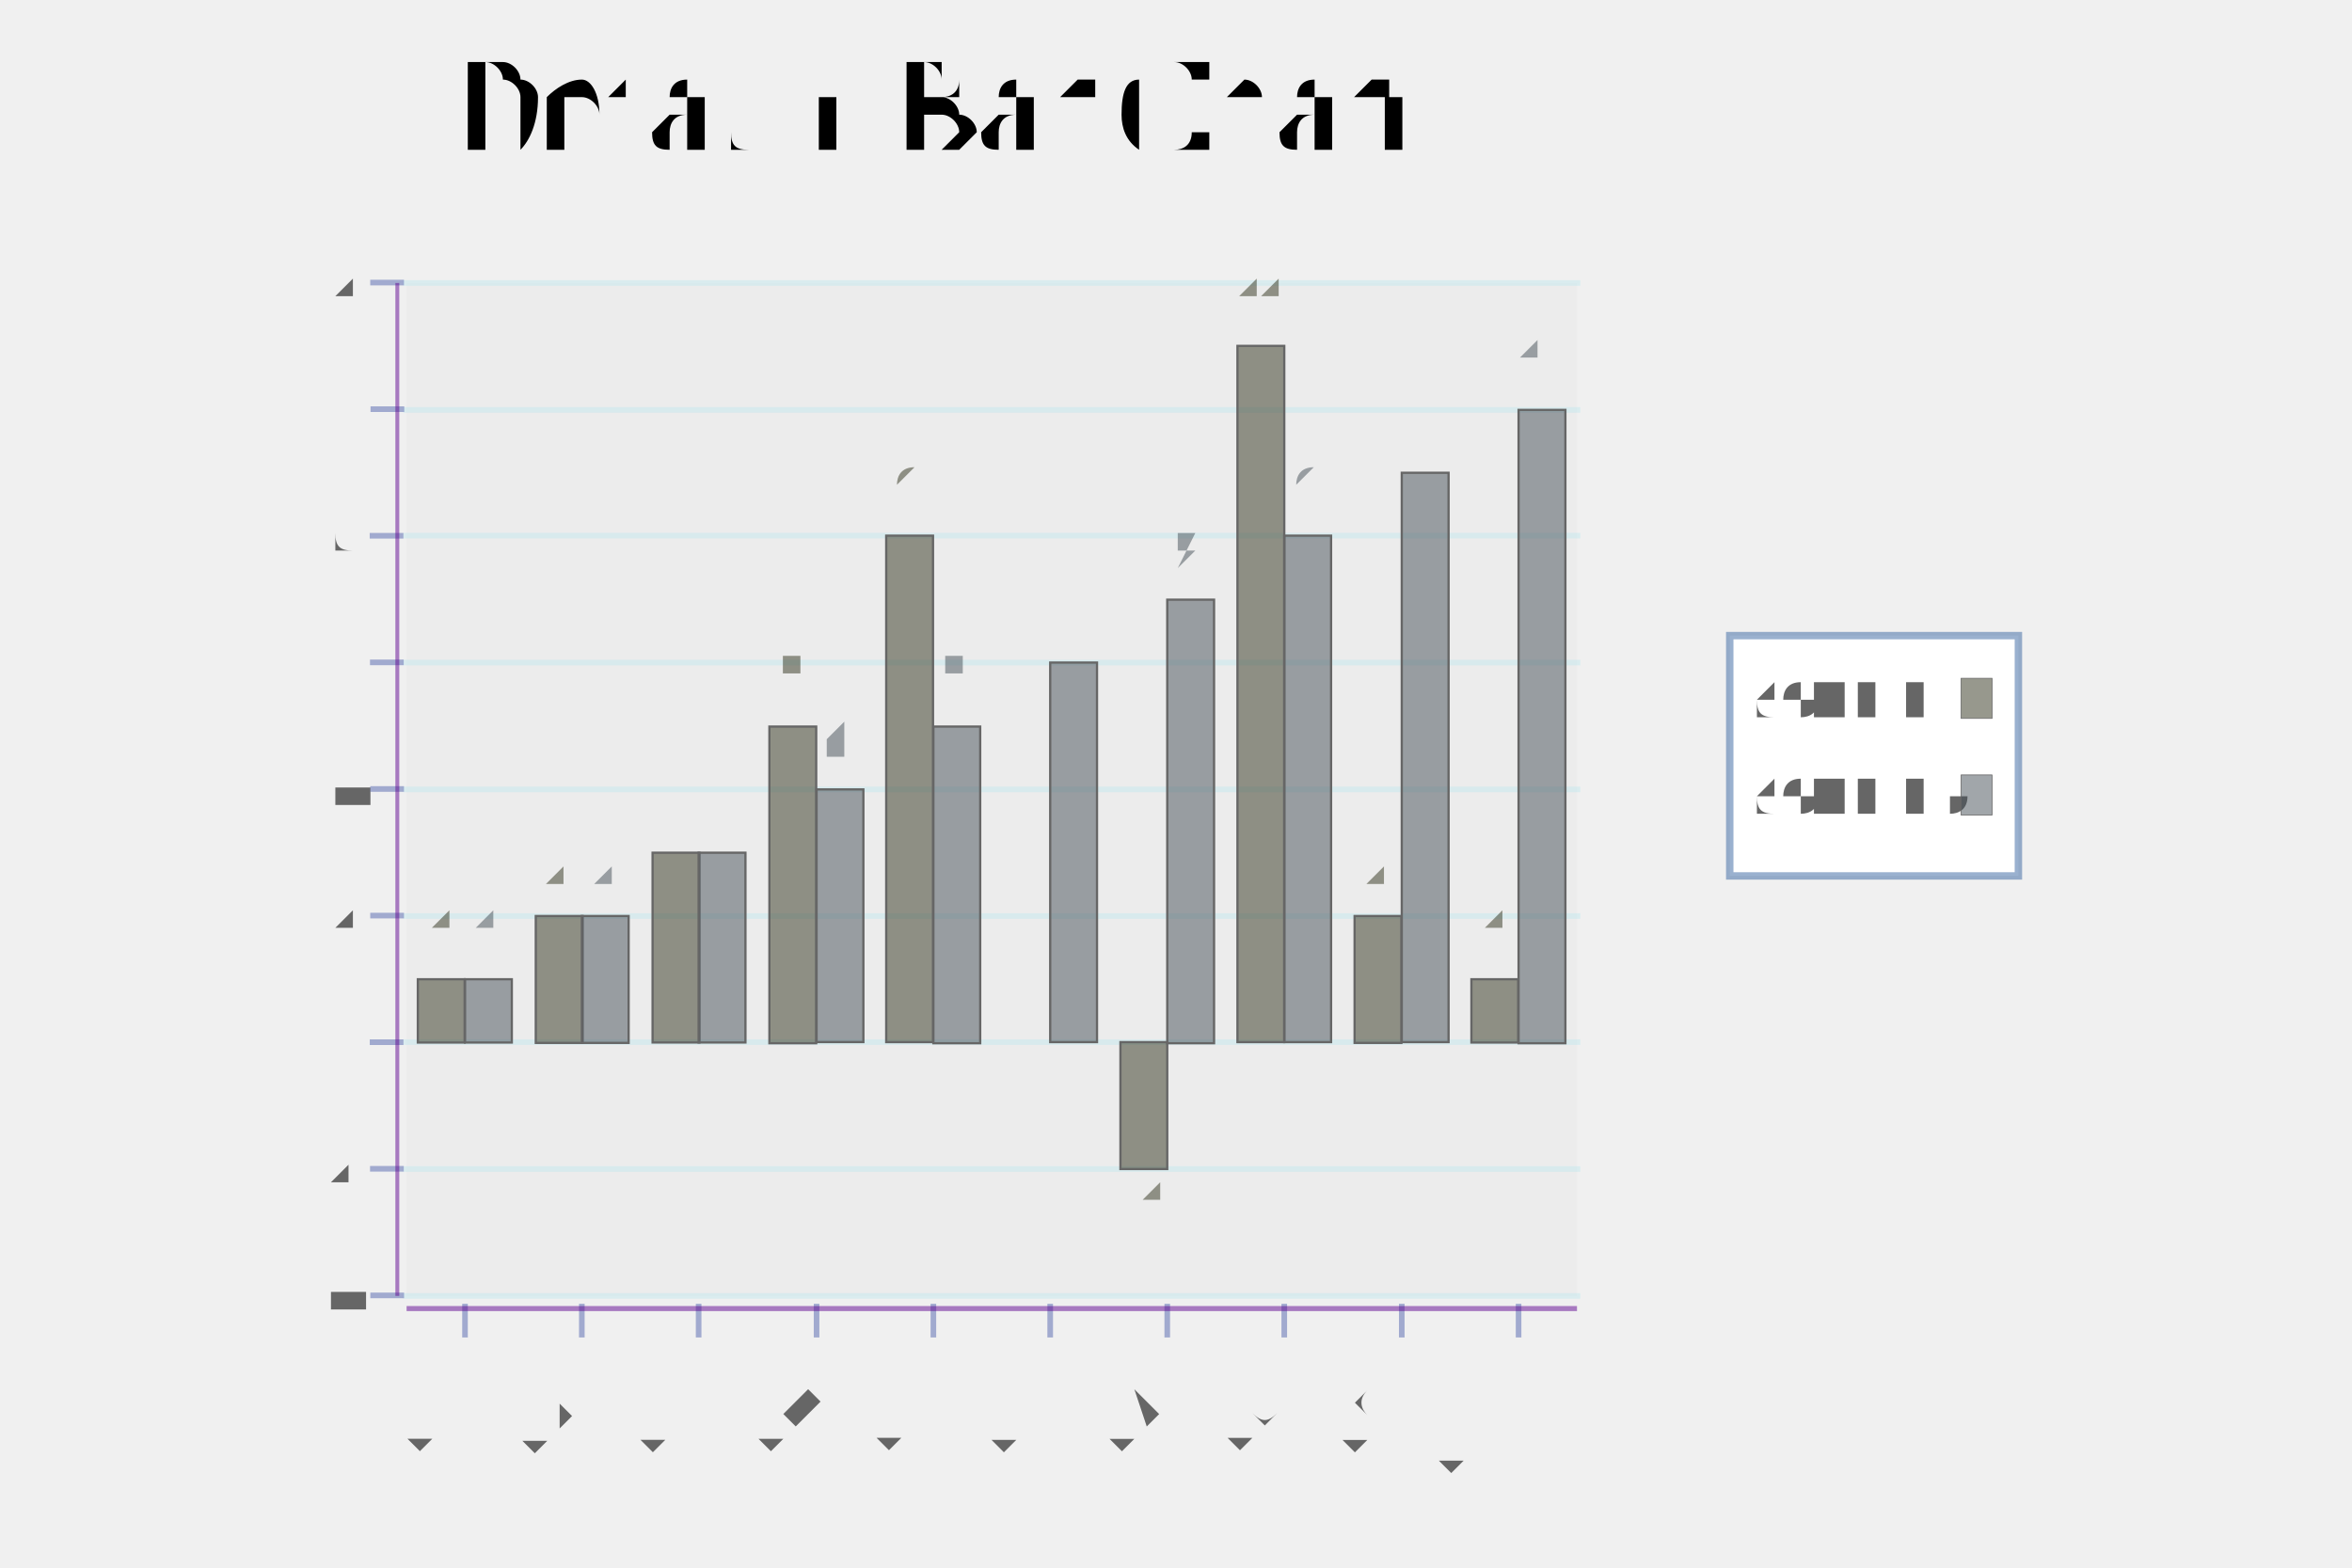
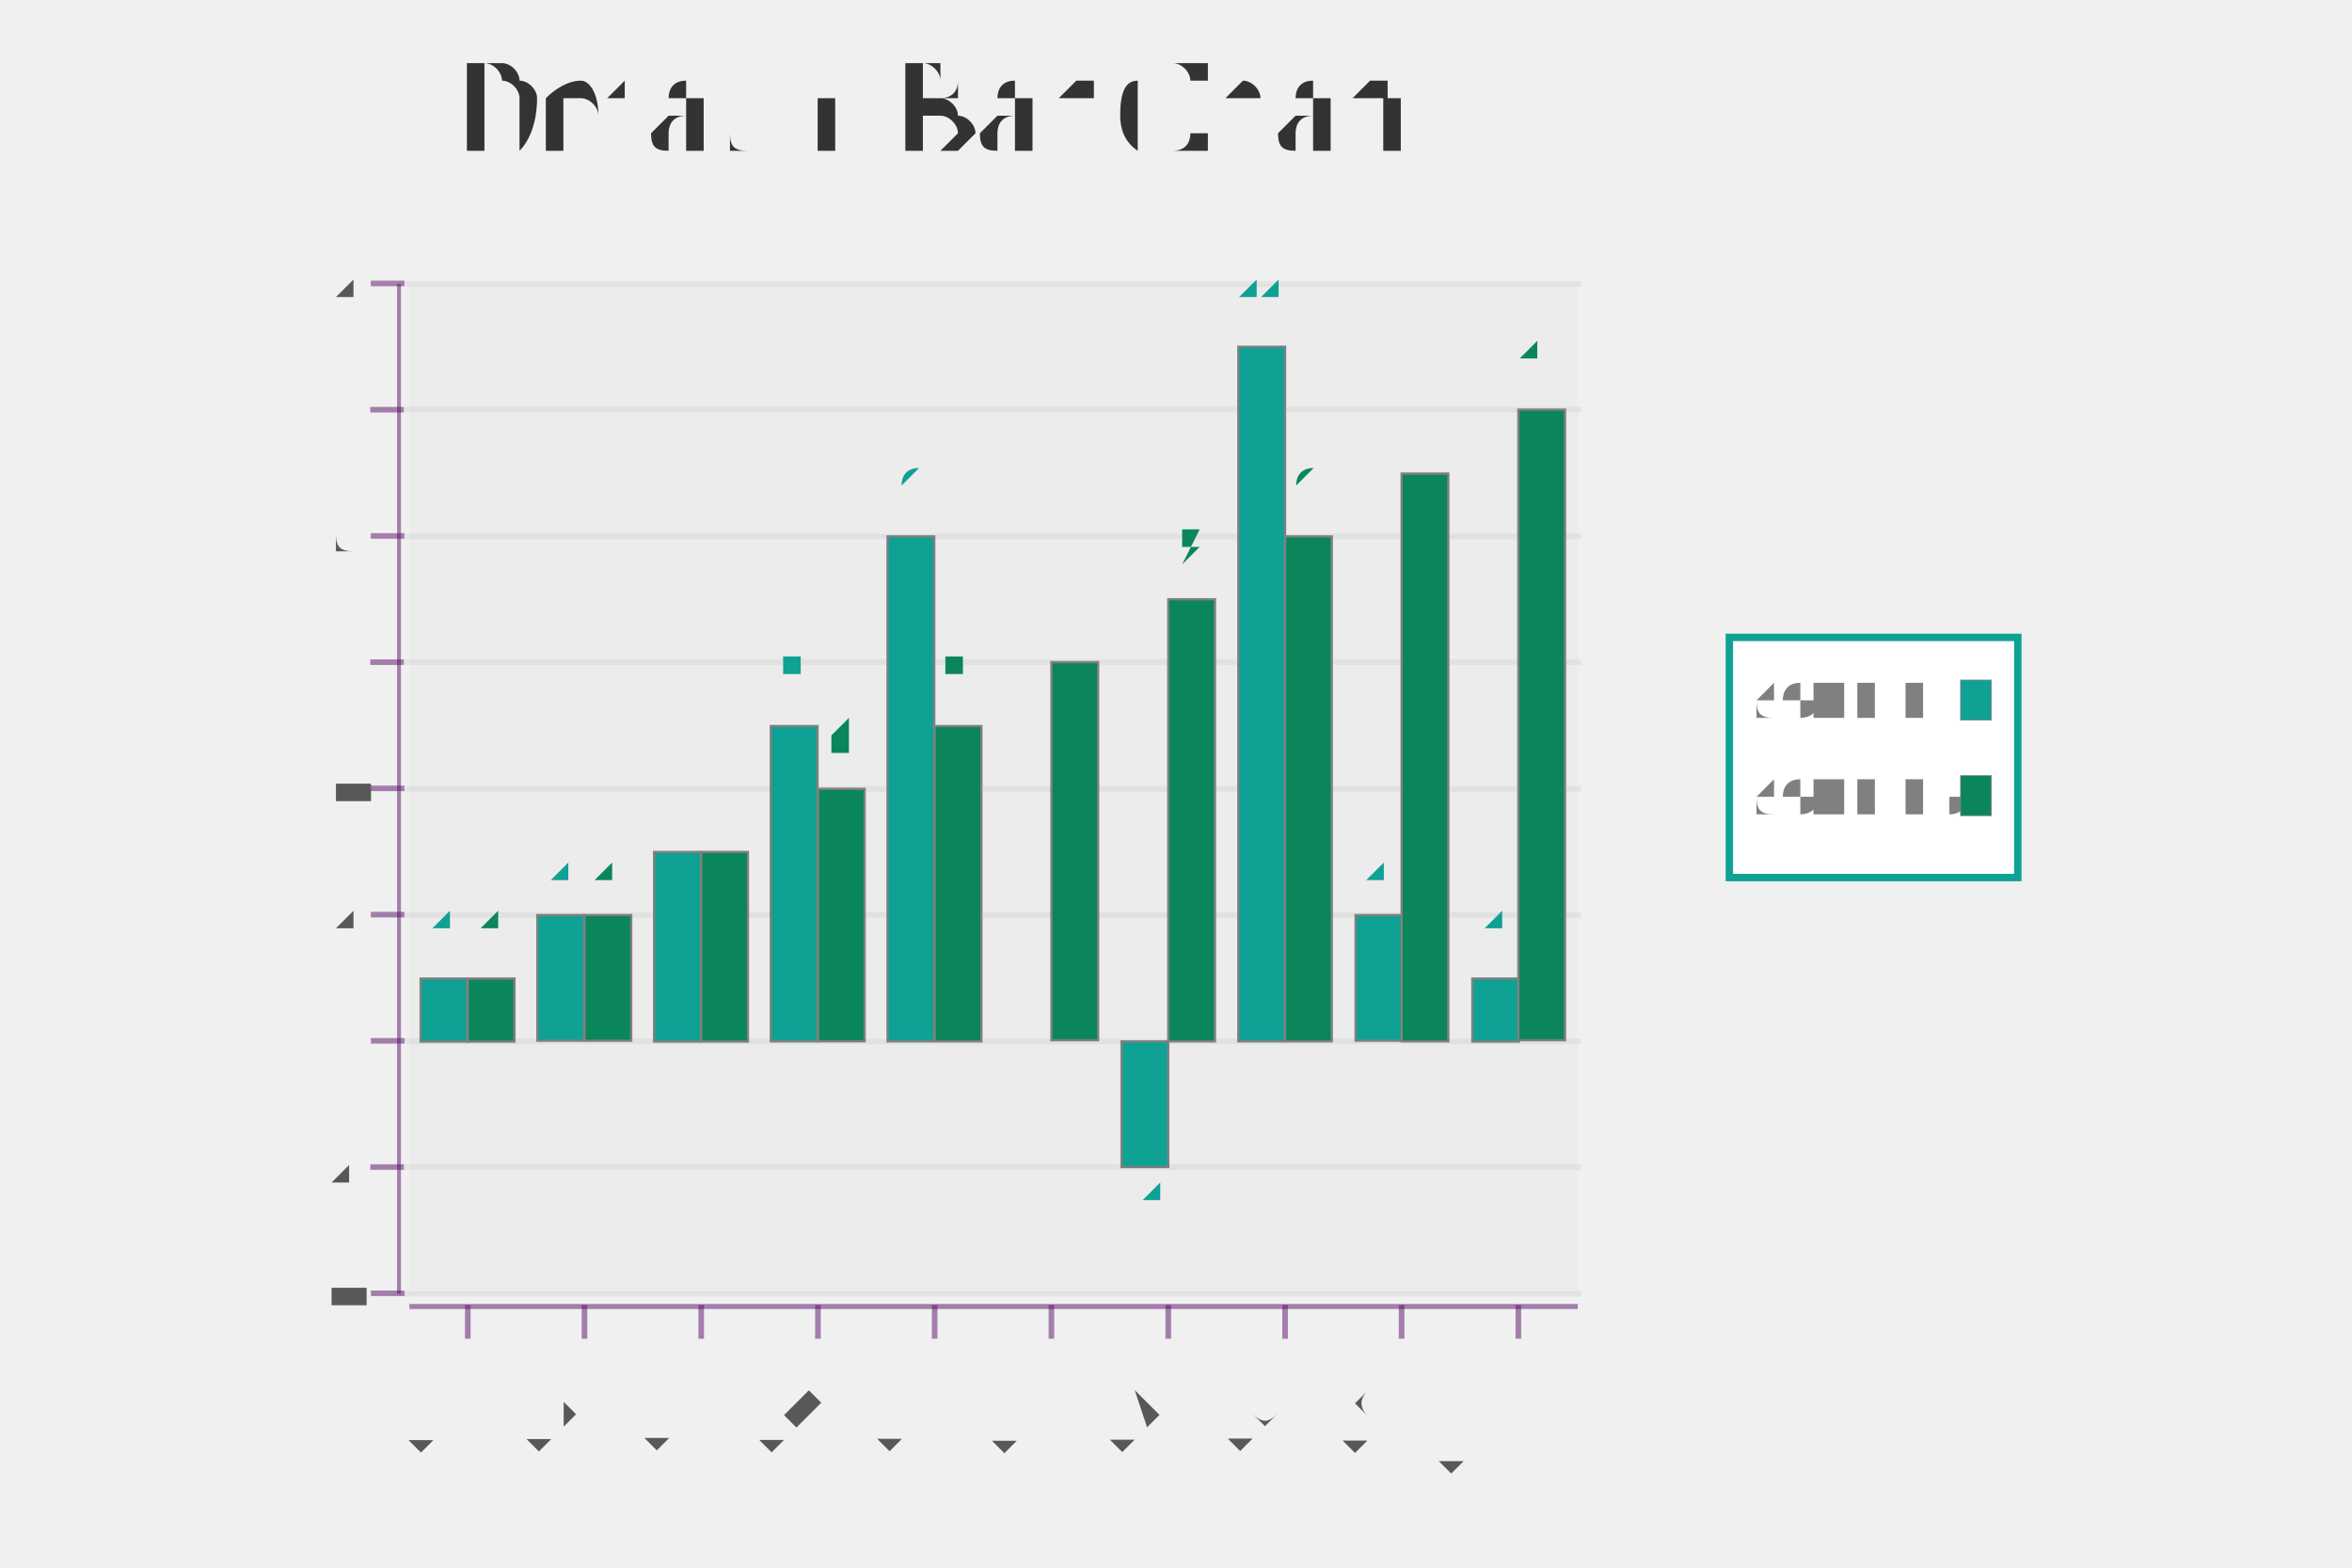
- <svg xmlns="http://www.w3.org/2000/svg" height="300.0" viewBox="-0.82 -0.752 1.59 1.396" width="450.0">
-   <g transform="translate(-5.003750000000007e-2, -0.57175)" fill-opacity="1.0" font-size="0.12" stroke="none" stroke-width="0.0" fill="#000000" text-anchor="middle">
-     <text transform="rotate(0.0, -0.1890724, -4.904171364148813e-2)" x="-0.189" y="-4.904171364148813e-2">Default Bar Chart
-     </text>
-   </g>
-   <g stroke-opacity="0.0" fill-opacity="3.0e-2" stroke="#000000" stroke-width="0.0" fill="#666666">
-     <rect height="0.902" width="1.042" x="-0.71" y="-0.5" />
-   </g>
-   <g stroke-opacity="0.3" stroke="#a8e5ee" stroke-width="5.0e-3" fill="none">
-     <polyline points="-0.713,0.402 0.335,0.402" />
-   </g>
-   <g stroke-opacity="0.3" stroke="#a8e5ee" stroke-width="5.0e-3" fill="none">
-     <polyline points="-0.713,0.289 0.335,0.289" />
-   </g>
-   <g stroke-opacity="0.3" stroke="#a8e5ee" stroke-width="5.0e-3" fill="none">
-     <polyline points="-0.713,0.176 0.335,0.176" />
-   </g>
-   <g stroke-opacity="0.3" stroke="#a8e5ee" stroke-width="5.0e-3" fill="none">
-     <polyline points="-0.713,6.369785794813987e-2 0.335,6.369785794813987e-2" />
-   </g>
-   <g stroke-opacity="0.3" stroke="#a8e5ee" stroke-width="5.0e-3" fill="none">
-     <polyline points="-0.713,-4.904171364148813e-2 0.335,-4.904171364148813e-2" />
-   </g>
-   <g stroke-opacity="0.3" stroke="#a8e5ee" stroke-width="5.0e-3" fill="none">
-     <polyline points="-0.713,-0.162 0.335,-0.162" />
-   </g>
-   <g stroke-opacity="0.3" stroke="#a8e5ee" stroke-width="5.0e-3" fill="none">
-     <polyline points="-0.713,-0.275 0.335,-0.275" />
-   </g>
-   <g stroke-opacity="0.3" stroke="#a8e5ee" stroke-width="5.0e-3" fill="none">
-     <polyline points="-0.713,-0.387 0.335,-0.387" />
-   </g>
-   <g stroke-opacity="0.3" stroke="#a8e5ee" stroke-width="5.0e-3" fill="none">
-     <polyline points="-0.713,-0.5 0.335,-0.5" />
-   </g>
-   <g fill-opacity="1.0" font-size="5.0e-2" stroke="none" stroke-width="0.0" fill="#666666" text-anchor="end">
-     <text x="-0.75" y="0.415">-4
-     </text>
-   </g>
-   <g fill-opacity="1.0" font-size="5.0e-2" stroke="none" stroke-width="0.0" fill="#666666" text-anchor="end">
-     <text x="-0.75" y="0.302">-2
-     </text>
-   </g>
-   <g fill-opacity="1.0" font-size="5.0e-2" stroke="none" stroke-width="0.0" fill="#666666" text-anchor="end">
-     <text x="-0.75" y="0.19">0
-     </text>
-   </g>
-   <g fill-opacity="1.0" font-size="5.0e-2" stroke="none" stroke-width="0.0" fill="#666666" text-anchor="end">
-     <text x="-0.75" y="7.677564825253669e-2">2
-     </text>
-   </g>
-   <g fill-opacity="1.0" font-size="5.0e-2" stroke="none" stroke-width="0.0" fill="#666666" text-anchor="end">
-     <text x="-0.75" y="-3.596392333709131e-2">4
-     </text>
-   </g>
-   <g fill-opacity="1.0" font-size="5.0e-2" stroke="none" stroke-width="0.0" fill="#666666" text-anchor="end">
-     <text x="-0.75" y="-0.149">6
-     </text>
-   </g>
-   <g fill-opacity="1.0" font-size="5.0e-2" stroke="none" stroke-width="0.0" fill="#666666" text-anchor="end">
-     <text x="-0.75" y="-0.261">8
-     </text>
-   </g>
-   <g fill-opacity="1.0" font-size="5.0e-2" stroke="none" stroke-width="0.0" fill="#666666" text-anchor="end">
-     <text x="-0.75" y="-0.374">10
-     </text>
-   </g>
-   <g fill-opacity="1.0" font-size="5.0e-2" stroke="none" stroke-width="0.0" fill="#666666" text-anchor="end">
-     <text x="-0.75" y="-0.487">12
-     </text>
-   </g>
-   <g stroke-opacity="0.4" fill-opacity="1.0" stroke="#2c429d" stroke-width="5.0e-3" fill="#5f0391">
-     <g transform="rotate(-90.0, -0.727374, 0.4019166)">
-       <polyline points="-0.727,0.417 -0.727,0.387" />
-     </g>
-     <g transform="rotate(-90.0, -0.727374, 0.289177)">
-       <polyline points="-0.727,0.304 -0.727,0.274" />
-     </g>
-     <g transform="rotate(-90.0, -0.727374, 0.1764374)">
-       <polyline points="-0.727,0.191 -0.727,0.161" />
-     </g>
-     <g transform="rotate(-90.0, -0.727374, 6.369785794813987e-2)">
-       <polyline points="-0.727,7.869785794813987e-2 -0.727,4.869785794813987e-2" />
-     </g>
-     <g transform="rotate(-90.0, -0.727374, -4.904171364148813e-2)">
-       <polyline points="-0.727,-3.404171364148813e-2 -0.727,-6.404171364148813e-2" />
-     </g>
-     <g transform="rotate(-90.0, -0.727374, -0.1617813)">
-       <polyline points="-0.727,-0.147 -0.727,-0.177" />
-     </g>
-     <g transform="rotate(-90.0, -0.727374, -0.2745209)">
+ <svg xmlns="http://www.w3.org/2000/svg" height="300.0" viewBox="-0.82 -0.753 1.59 1.397" width="450.0">
+   <g transform="translate(-5.128750000000004e-2, -0.57175)" fill-opacity="1.0" font-size="0.12" stroke="none" stroke-width="0.0" fill="#333333" text-anchor="middle">
+     <text transform="rotate(0.0, -0.1879865, -5.005624296962874e-2)" x="-0.188" y="-5.005624296962874e-2">Default Bar Chart</text>
+   </g>
+   <g stroke-opacity="0.0" fill-opacity="0.1" stroke="#000000" stroke-width="0.0" fill="#cccccc">
+     <rect height="0.9" width="1.041" x="-0.708" y="-0.5" />
+   </g>
+   <g stroke-opacity="0.1" stroke="#808080" stroke-width="5.0e-3" fill="none">
+     <polyline points="-0.712,0.4 0.336,0.4" />
+   </g>
+   <g stroke-opacity="0.1" stroke="#808080" stroke-width="5.0e-3" fill="none">
+     <polyline points="-0.712,0.287 0.336,0.287" />
+   </g>
+   <g stroke-opacity="0.1" stroke="#808080" stroke-width="5.0e-3" fill="none">
+     <polyline points="-0.712,0.175 0.336,0.175" />
+   </g>
+   <g stroke-opacity="0.1" stroke="#808080" stroke-width="5.0e-3" fill="none">
+     <polyline points="-0.712,6.2429696287964076e-2 0.336,6.2429696287964076e-2" />
+   </g>
+   <g stroke-opacity="0.1" stroke="#808080" stroke-width="5.0e-3" fill="none">
+     <polyline points="-0.712,-5.005624296962874e-2 0.336,-5.005624296962874e-2" />
+   </g>
+   <g stroke-opacity="0.1" stroke="#808080" stroke-width="5.0e-3" fill="none">
+     <polyline points="-0.712,-0.163 0.336,-0.163" />
+   </g>
+   <g stroke-opacity="0.1" stroke="#808080" stroke-width="5.0e-3" fill="none">
+     <polyline points="-0.712,-0.275 0.336,-0.275" />
+   </g>
+   <g stroke-opacity="0.1" stroke="#808080" stroke-width="5.0e-3" fill="none">
+     <polyline points="-0.712,-0.388 0.336,-0.388" />
+   </g>
+   <g stroke-opacity="0.1" stroke="#808080" stroke-width="5.0e-3" fill="none">
+     <polyline points="-0.712,-0.5 0.336,-0.5" />
+   </g>
+   <g fill-opacity="0.8" font-size="5.0e-2" stroke="none" stroke-width="0.0" fill="#333333" text-anchor="end">
+     <text x="-0.75" y="0.413">-4</text>
+   </g>
+   <g fill-opacity="0.8" font-size="5.0e-2" stroke="none" stroke-width="0.0" fill="#333333" text-anchor="end">
+     <text x="-0.75" y="0.3">-2</text>
+   </g>
+   <g fill-opacity="0.8" font-size="5.0e-2" stroke="none" stroke-width="0.0" fill="#333333" text-anchor="end">
+     <text x="-0.75" y="0.188">0</text>
+   </g>
+   <g fill-opacity="0.8" font-size="5.0e-2" stroke="none" stroke-width="0.0" fill="#333333" text-anchor="end">
+     <text x="-0.75" y="7.547806524184486e-2">2</text>
+   </g>
+   <g fill-opacity="0.8" font-size="5.0e-2" stroke="none" stroke-width="0.0" fill="#333333" text-anchor="end">
+     <text x="-0.75" y="-3.700787401574801e-2">4</text>
+   </g>
+   <g fill-opacity="0.8" font-size="5.0e-2" stroke="none" stroke-width="0.0" fill="#333333" text-anchor="end">
+     <text x="-0.75" y="-0.149">6</text>
+   </g>
+   <g fill-opacity="0.8" font-size="5.0e-2" stroke="none" stroke-width="0.0" fill="#333333" text-anchor="end">
+     <text x="-0.75" y="-0.262">8</text>
+   </g>
+   <g fill-opacity="0.8" font-size="5.0e-2" stroke="none" stroke-width="0.0" fill="#333333" text-anchor="end">
+     <text x="-0.75" y="-0.374">10</text>
+   </g>
+   <g fill-opacity="0.8" font-size="5.0e-2" stroke="none" stroke-width="0.0" fill="#333333" text-anchor="end">
+     <text x="-0.75" y="-0.487">12</text>
+   </g>
+   <g stroke-opacity="0.5" fill-opacity="0.5" stroke="#570d66" stroke-width="5.0e-3" fill="#570d66">
+     <g transform="rotate(-90.0, -0.7274001, 0.3998875)">
+       <polyline points="-0.727,0.415 -0.727,0.385" />
+     </g>
+     <g transform="rotate(-90.0, -0.7274001, 0.2874016)">
+       <polyline points="-0.727,0.302 -0.727,0.272" />
+     </g>
+     <g transform="rotate(-90.0, -0.7274001, 0.1749156)">
+       <polyline points="-0.727,0.19 -0.727,0.16" />
+     </g>
+     <g transform="rotate(-90.0, -0.7274001, 6.2429696287964076e-2)">
+       <polyline points="-0.727,7.742969628796408e-2 -0.727,4.742969628796408e-2" />
+     </g>
+     <g transform="rotate(-90.0, -0.7274001, -5.005624296962874e-2)">
+       <polyline points="-0.727,-3.505624296962874e-2 -0.727,-6.505624296962874e-2" />
+     </g>
+     <g transform="rotate(-90.0, -0.7274001, -0.1625422)">
+       <polyline points="-0.727,-0.148 -0.727,-0.178" />
+     </g>
+     <g transform="rotate(-90.0, -0.7274001, -0.2750281)">
      <polyline points="-0.727,-0.26 -0.727,-0.29" />
    </g>
-     <g transform="rotate(-90.0, -0.727374, -0.3872604)">
-       <polyline points="-0.727,-0.372 -0.727,-0.402" />
-     </g>
-     <g transform="rotate(-90.0, -0.727374, -0.5)">
+     <g transform="rotate(-90.0, -0.7274001, -0.3875141)">
+       <polyline points="-0.727,-0.373 -0.727,-0.403" />
+     </g>
+     <g transform="rotate(-90.0, -0.7274001, -0.5)">
      <polyline points="-0.727,-0.485 -0.727,-0.515" />
    </g>
  </g>
-   <g stroke-opacity="0.0" fill-opacity="0.5" stroke="#666666" stroke-width="0.0" fill="#5f0391">
-     <rect height="0.902" width="3.4729135892793694e-3" x="-0.72" y="-0.5" />
-   </g>
-   <g fill-opacity="1.0" font-size="5.0e-2" stroke="none" stroke-width="0.0" fill="#666666" text-anchor="end">
-     <text transform="rotate(-45.0, -0.6579157, 0.5)" x="-0.658" y="0.5">row 1
-     </text>
-   </g>
-   <g fill-opacity="1.0" font-size="5.0e-2" stroke="none" stroke-width="0.0" fill="#666666" text-anchor="end">
-     <text transform="rotate(-45.0, -0.5537283, 0.5)" x="-0.554" y="0.5">row 2
-     </text>
-   </g>
-   <g fill-opacity="1.0" font-size="5.0e-2" stroke="none" stroke-width="0.0" fill="#666666" text-anchor="end">
-     <text transform="rotate(-45.0, -0.4495409, 0.5)" x="-0.45" y="0.5">row 3
-     </text>
-   </g>
-   <g fill-opacity="1.0" font-size="5.0e-2" stroke="none" stroke-width="0.0" fill="#666666" text-anchor="end">
-     <text transform="rotate(-45.0, -0.3453535, 0.5)" x="-0.345" y="0.5">row 4
-     </text>
-   </g>
-   <g fill-opacity="1.0" font-size="5.0e-2" stroke="none" stroke-width="0.0" fill="#666666" text-anchor="end">
-     <text transform="rotate(-45.0, -0.2411661, 0.5)" x="-0.241" y="0.5">row 5
-     </text>
-   </g>
-   <g fill-opacity="1.0" font-size="5.0e-2" stroke="none" stroke-width="0.0" fill="#666666" text-anchor="end">
-     <text transform="rotate(-45.0, -0.1369787, 0.5)" x="-0.137" y="0.5">row 6
-     </text>
-   </g>
-   <g fill-opacity="1.0" font-size="5.0e-2" stroke="none" stroke-width="0.0" fill="#666666" text-anchor="end">
-     <text transform="rotate(-45.0, -3.2791250109975634e-2, 0.5)" x="-3.2791250109975634e-2" y="0.5">row 7
-     </text>
-   </g>
-   <g fill-opacity="1.0" font-size="5.0e-2" stroke="none" stroke-width="0.0" fill="#666666" text-anchor="end">
-     <text transform="rotate(-45.0, 7.139615756840478e-2, 0.5)" x="7.139615756840478e-2" y="0.5">row 8
-     </text>
-   </g>
-   <g fill-opacity="1.0" font-size="5.0e-2" stroke="none" stroke-width="0.0" fill="#666666" text-anchor="end">
-     <text transform="rotate(-45.0, 0.1755836, 0.5)" x="0.176" y="0.5">row 9
-     </text>
-   </g>
-   <g fill-opacity="1.0" font-size="5.0e-2" stroke="none" stroke-width="0.0" fill="#666666" text-anchor="end">
-     <text transform="rotate(-45.0, 0.279771, 0.5)" x="0.28" y="0.5">row 10
-     </text>
-   </g>
-   <g stroke-opacity="0.4" fill-opacity="1.0" stroke="#2c429d" stroke-width="5.0e-3" fill="#5f0391">
-     <polyline points="-0.658,0.439 -0.658,0.409" />
-     <polyline points="-0.554,0.439 -0.554,0.409" />
-     <polyline points="-0.45,0.439 -0.45,0.409" />
-     <polyline points="-0.345,0.439 -0.345,0.409" />
-     <polyline points="-0.241,0.439 -0.241,0.409" />
-     <polyline points="-0.137,0.439 -0.137,0.409" />
-     <polyline points="-3.2791250109975634e-2,0.439 -3.2791250109975634e-2,0.409" />
-     <polyline points="7.139615756840478e-2,0.439 7.139615756840478e-2,0.409" />
-     <polyline points="0.176,0.439 0.176,0.409" />
-     <polyline points="0.28,0.439 0.28,0.409" />
-   </g>
-   <g stroke-opacity="0.0" fill-opacity="0.5" stroke="#666666" stroke-width="0.0" fill="#5f0391">
-     <rect height="4.509582863585104e-3" width="1.042" x="-0.71" y="0.411" />
-   </g>
-   <g stroke-opacity="1.0" fill-opacity="0.5" stroke="#666666" stroke-width="2.0e-3" fill="#31331c">
-     <rect height="5.6369785794814e-2" width="4.16749630713521e-2" x="-0.7" y="0.12" />
-     <rect height="0.113" width="4.16749630713521e-2" x="-0.595" y="6.369785794813987e-2" />
-     <rect height="0.169" width="4.1674963071352156e-2" x="-0.491" y="7.328072153325871e-3" />
-     <rect height="0.282" width="4.16749630713521e-2" x="-0.387" y="-0.105" />
-     <rect height="0.451" width="4.167496307135232e-2" x="-0.283" y="-0.275" />
-     <rect height="0.0" width="4.16749630713521e-2" x="-0.179" y="0.176" />
-     <rect height="0.113" width="4.167496307135221e-2" x="-7.446621318132784e-2" y="0.176" />
-     <rect height="0.62" width="4.167496307135188e-2" x="2.972119449705246e-2" y="-0.444" />
-     <rect height="0.113" width="4.167496307135232e-2" x="0.134" y="6.369785794813987e-2" />
-     <rect height="5.6369785794814e-2" width="4.16749630713521e-2" x="0.238" y="0.12" />
-   </g>
-   <g stroke-opacity="1.0" fill-opacity="0.5" stroke="#666666" stroke-width="2.0e-3" fill="#454e56">
-     <rect height="5.6369785794814e-2" width="4.167496307135221e-2" x="-0.658" y="0.12" />
-     <rect height="0.113" width="4.167496307135221e-2" x="-0.554" y="6.369785794813987e-2" />
-     <rect height="0.169" width="4.1674963071352156e-2" x="-0.45" y="7.328072153325871e-3" />
-     <rect height="0.225" width="4.1674963071352156e-2" x="-0.345" y="-4.904171364148813e-2" />
-     <rect height="0.282" width="4.16749630713521e-2" x="-0.241" y="-0.105" />
-     <rect height="0.338" width="4.16749630713521e-2" x="-0.137" y="-0.162" />
-     <rect height="0.395" width="4.167496307135188e-2" x="-3.2791250109975634e-2" y="-0.218" />
-     <rect height="0.451" width="4.167496307135232e-2" x="7.139615756840434e-2" y="-0.275" />
-     <rect height="0.507" width="4.167496307135199e-2" x="0.176" y="-0.331" />
-     <rect height="0.564" width="4.167496307135221e-2" x="0.28" y="-0.387" />
-   </g>
-   <g fill-opacity="0.5" font-size="4.0e-2" stroke="none" stroke-width="0.0" fill="#31331c" text-anchor="middle">
-     <text x="-0.679" y="9.07553551296506e-2">1
-     </text>
-     <text x="-0.575" y="3.438556933483661e-2">2
-     </text>
-     <text x="-0.47" y="-2.198421645997739e-2">3
-     </text>
-     <text x="-0.366" y="-0.135">5
-     </text>
-     <text x="-0.262" y="-0.304">8
-     </text>
-     <text x="-0.158" y="0.147">0
-     </text>
-     <text x="-5.362873164565185e-2" y="0.318">-2
-     </text>
-     <text x="5.055867603272857e-2" y="-0.473">11
-     </text>
-     <text x="0.155" y="3.438556933483661e-2">2
-     </text>
-     <text x="0.259" y="9.07553551296506e-2">1
-     </text>
-   </g>
-   <g fill-opacity="0.5" font-size="4.0e-2" stroke="none" stroke-width="0.0" fill="#454e56" text-anchor="middle">
-     <text x="-0.637" y="9.07553551296506e-2">1
-     </text>
-     <text x="-0.533" y="3.438556933483661e-2">2
-     </text>
-     <text x="-0.429" y="-2.198421645997739e-2">3
-     </text>
-     <text x="-0.325" y="-7.835400225479128e-2">4
-     </text>
-     <text x="-0.22" y="-0.135">5
-     </text>
-     <text x="-0.116" y="-0.191">6
-     </text>
-     <text x="-1.1953768574299639e-2" y="-0.247">7
-     </text>
-     <text x="9.223363910408056e-2" y="-0.304">8
-     </text>
-     <text x="0.196" y="-0.36">9
-     </text>
-     <text x="0.301" y="-0.417">10
-     </text>
-   </g>
-   <g stroke-opacity="0.5" fill-opacity="1.0" stroke="#3764a0" stroke-width="6.600000000000001e-3" fill="#ffffff">
-     <rect height="0.214" width="0.257" x="0.468" y="-0.186" />
-   </g>
-   <g fill-opacity="1.0" font-size="5.280000000000001e-2" stroke="none" stroke-width="0.0" fill="#666666" text-anchor="start">
-     <text x="0.491" y="-2.6210791348758034e-2">column 2
-     </text>
-   </g>
-   <g stroke-opacity="1.0" fill-opacity="0.5" stroke="#666666" stroke-width="6.6e-4" fill="#454e56">
-     <rect height="3.571589627959404e-2" width="2.750547562709249e-2" x="0.674" y="-6.192668762835207e-2" />
-   </g>
-   <g fill-opacity="1.0" font-size="5.280000000000001e-2" stroke="none" stroke-width="0.0" fill="#666666" text-anchor="start">
-     <text x="0.491" y="-0.112">column 1
-     </text>
-   </g>
-   <g stroke-opacity="1.0" fill-opacity="0.5" stroke="#666666" stroke-width="6.6e-4" fill="#31331c">
-     <rect height="3.571589627959415e-2" width="2.750547562709249e-2" x="0.674" y="-0.148" />
+   <g stroke-opacity="0.5" fill-opacity="0.5" stroke="#570d66" stroke-width="0.0" fill="#570d66">
+     <rect height="0.9" width="3.468897861771403e-3" x="-0.719" y="-0.5" />
+   </g>
+   <g fill-opacity="0.8" font-size="5.0e-2" stroke="none" stroke-width="0.0" fill="#333333" text-anchor="end">
+     <text transform="rotate(-45.0, -0.6562877, 0.5)" x="-0.656" y="0.5">row 1</text>
+   </g>
+   <g fill-opacity="0.8" font-size="5.0e-2" stroke="none" stroke-width="0.0" fill="#333333" text-anchor="end">
+     <text transform="rotate(-45.0, -0.5522208, 0.5)" x="-0.552" y="0.5">row 2</text>
+   </g>
+   <g fill-opacity="0.8" font-size="5.0e-2" stroke="none" stroke-width="0.0" fill="#333333" text-anchor="end">
+     <text transform="rotate(-45.0, -0.4481539, 0.5)" x="-0.448" y="0.5">row 3</text>
+   </g>
+   <g fill-opacity="0.8" font-size="5.0e-2" stroke="none" stroke-width="0.0" fill="#333333" text-anchor="end">
+     <text transform="rotate(-45.0, -0.3440869, 0.5)" x="-0.344" y="0.5">row 4</text>
+   </g>
+   <g fill-opacity="0.8" font-size="5.0e-2" stroke="none" stroke-width="0.0" fill="#333333" text-anchor="end">
+     <text transform="rotate(-45.0, -0.24002, 0.5)" x="-0.24" y="0.5">row 5</text>
+   </g>
+   <g fill-opacity="0.8" font-size="5.0e-2" stroke="none" stroke-width="0.0" fill="#333333" text-anchor="end">
+     <text transform="rotate(-45.0, -0.135953, 0.5)" x="-0.136" y="0.5">row 6</text>
+   </g>
+   <g fill-opacity="0.8" font-size="5.0e-2" stroke="none" stroke-width="0.0" fill="#333333" text-anchor="end">
+     <text transform="rotate(-45.0, -3.188610914540235e-2, 0.5)" x="-3.188610914540235e-2" y="0.5">row 7</text>
+   </g>
+   <g fill-opacity="0.8" font-size="5.0e-2" stroke="none" stroke-width="0.0" fill="#333333" text-anchor="end">
+     <text transform="rotate(-45.0, 7.21808267077384e-2, 0.5)" x="7.21808267077384e-2" y="0.5">row 8</text>
+   </g>
+   <g fill-opacity="0.8" font-size="5.0e-2" stroke="none" stroke-width="0.0" fill="#333333" text-anchor="end">
+     <text transform="rotate(-45.0, 0.1762478, 0.5)" x="0.176" y="0.5">row 9</text>
+   </g>
+   <g fill-opacity="0.8" font-size="5.0e-2" stroke="none" stroke-width="0.0" fill="#333333" text-anchor="end">
+     <text transform="rotate(-45.0, 0.2803147, 0.5)" x="0.28" y="0.5">row 10</text>
+   </g>
+   <g stroke-opacity="0.5" fill-opacity="0.5" stroke="#570d66" stroke-width="5.0e-3" fill="#570d66">
+     <polyline points="-0.656,0.44 -0.656,0.41" />
+     <polyline points="-0.552,0.44 -0.552,0.41" />
+     <polyline points="-0.448,0.44 -0.448,0.41" />
+     <polyline points="-0.344,0.44 -0.344,0.41" />
+     <polyline points="-0.24,0.44 -0.24,0.41" />
+     <polyline points="-0.136,0.44 -0.136,0.41" />
+     <polyline points="-3.188610914540235e-2,0.44 -3.188610914540235e-2,0.41" />
+     <polyline points="7.21808267077384e-2,0.44 7.21808267077384e-2,0.41" />
+     <polyline points="0.176,0.44 0.176,0.41" />
+     <polyline points="0.28,0.44 0.28,0.41" />
+   </g>
+   <g stroke-opacity="0.5" fill-opacity="0.5" stroke="#570d66" stroke-width="0.0" fill="#570d66">
+     <rect height="4.499437570303688e-3" width="1.041" x="-0.708" y="0.409" />
+   </g>
+   <g stroke-opacity="1.0" fill-opacity="1.0" stroke="#808080" stroke-width="2.0e-3" fill="#0ea194">
+     <rect height="5.624296962879638e-2" width="4.162677434125628e-2" x="-0.698" y="0.119" />
+     <rect height="0.112" width="4.162677434125617e-2" x="-0.594" y="6.2429696287964076e-2" />
+     <rect height="0.169" width="4.162677434125628e-2" x="-0.49" y="6.186726659167696e-3" />
+     <rect height="0.281" width="4.162677434125622e-2" x="-0.386" y="-0.106" />
+     <rect height="0.45" width="4.162677434125639e-2" x="-0.282" y="-0.275" />
+     <rect height="0.0" width="4.162677434125617e-2" x="-0.178" y="0.175" />
+     <rect height="0.112" width="4.162677434125639e-2" x="-7.351288348665874e-2" y="0.175" />
+     <rect height="0.619" width="4.1626774341255945e-2" x="3.055405236648201e-2" y="-0.444" />
+     <rect height="0.112" width="4.162677434125639e-2" x="0.135" y="6.2429696287964076e-2" />
+     <rect height="5.624296962879638e-2" width="4.162677434125661e-2" x="0.239" y="0.119" />
+   </g>
+   <g stroke-opacity="1.0" fill-opacity="1.0" stroke="#808080" stroke-width="2.0e-3" fill="#0a865a">
+     <rect height="5.624296962879638e-2" width="4.162677434125628e-2" x="-0.656" y="0.119" />
+     <rect height="0.112" width="4.162677434125639e-2" x="-0.552" y="6.2429696287964076e-2" />
+     <rect height="0.169" width="4.162677434125628e-2" x="-0.448" y="6.186726659167696e-3" />
+     <rect height="0.225" width="4.162677434125622e-2" x="-0.344" y="-5.005624296962874e-2" />
+     <rect height="0.281" width="4.162677434125628e-2" x="-0.24" y="-0.106" />
+     <rect height="0.337" width="4.162677434125628e-2" x="-0.136" y="-0.163" />
+     <rect height="0.394" width="4.162677434125617e-2" x="-3.188610914540235e-2" y="-0.219" />
+     <rect height="0.45" width="4.162677434125639e-2" x="7.218082670773796e-2" y="-0.275" />
+     <rect height="0.506" width="4.162677434125628e-2" x="0.176" y="-0.331" />
+     <rect height="0.562" width="4.162677434125617e-2" x="0.28" y="-0.388" />
+   </g>
+   <g fill-opacity="1.0" font-size="4.0e-2" stroke="none" stroke-width="0.0" fill="#0ea194" text-anchor="middle">
+     <text x="-0.677" y="8.942632170978637e-2">1</text>
+     <text x="-0.573" y="3.318335208098999e-2">2</text>
+     <text x="-0.469" y="-2.3059617547806388e-2">3</text>
+     <text x="-0.365" y="-0.136">5</text>
+     <text x="-0.261" y="-0.304">8</text>
+     <text x="-0.157" y="0.146">0</text>
+     <text x="-5.269949631603055e-2" y="0.317">-2</text>
+     <text x="5.136743953711009e-2" y="-0.473">11</text>
+     <text x="0.155" y="3.318335208098999e-2">2</text>
+     <text x="0.26" y="8.942632170978637e-2">1</text>
+   </g>
+   <g fill-opacity="1.0" font-size="4.0e-2" stroke="none" stroke-width="0.0" fill="#0a865a" text-anchor="middle">
+     <text x="-0.635" y="8.942632170978637e-2">1</text>
+     <text x="-0.531" y="3.318335208098999e-2">2</text>
+     <text x="-0.427" y="-2.3059617547806388e-2">3</text>
+     <text x="-0.323" y="-7.930258717660277e-2">4</text>
+     <text x="-0.219" y="-0.136">5</text>
+     <text x="-0.115" y="-0.192">6</text>
+     <text x="-1.1072721974774269e-2" y="-0.248">7</text>
+     <text x="9.299421387836637e-2" y="-0.304">8</text>
+     <text x="0.197" y="-0.361">9</text>
+     <text x="0.301" y="-0.417">10</text>
+   </g>
+   <g stroke-opacity="1.0" fill-opacity="1.0" stroke="#0ea194" stroke-width="6.600000000000001e-3" fill="#ffffff">
+     <rect height="0.214" width="0.257" x="0.468" y="-0.185" />
+   </g>
+   <g fill-opacity="1.0" font-size="5.280000000000001e-2" stroke="none" stroke-width="0.0" fill="#808080" text-anchor="start">
+     <text x="0.491" y="-2.6151824439087035e-2">column 2</text>
+   </g>
+   <g stroke-opacity="1.0" fill-opacity="1.0" stroke="#808080" stroke-width="6.6e-4" fill="#0a865a">
+     <rect height="3.563554555680537e-2" width="2.7473671065229244e-2" x="0.674" y="-6.1787369995892405e-2" />
+   </g>
+   <g fill-opacity="1.0" font-size="5.280000000000001e-2" stroke="none" stroke-width="0.0" fill="#808080" text-anchor="start">
+     <text x="0.491" y="-0.112">column 1</text>
+   </g>
+   <g stroke-opacity="1.0" fill-opacity="1.0" stroke="#808080" stroke-width="6.6e-4" fill="#0ea194">
+     <rect height="3.563554555680537e-2" width="2.7473671065229244e-2" x="0.674" y="-0.147" />
  </g>
</svg>
